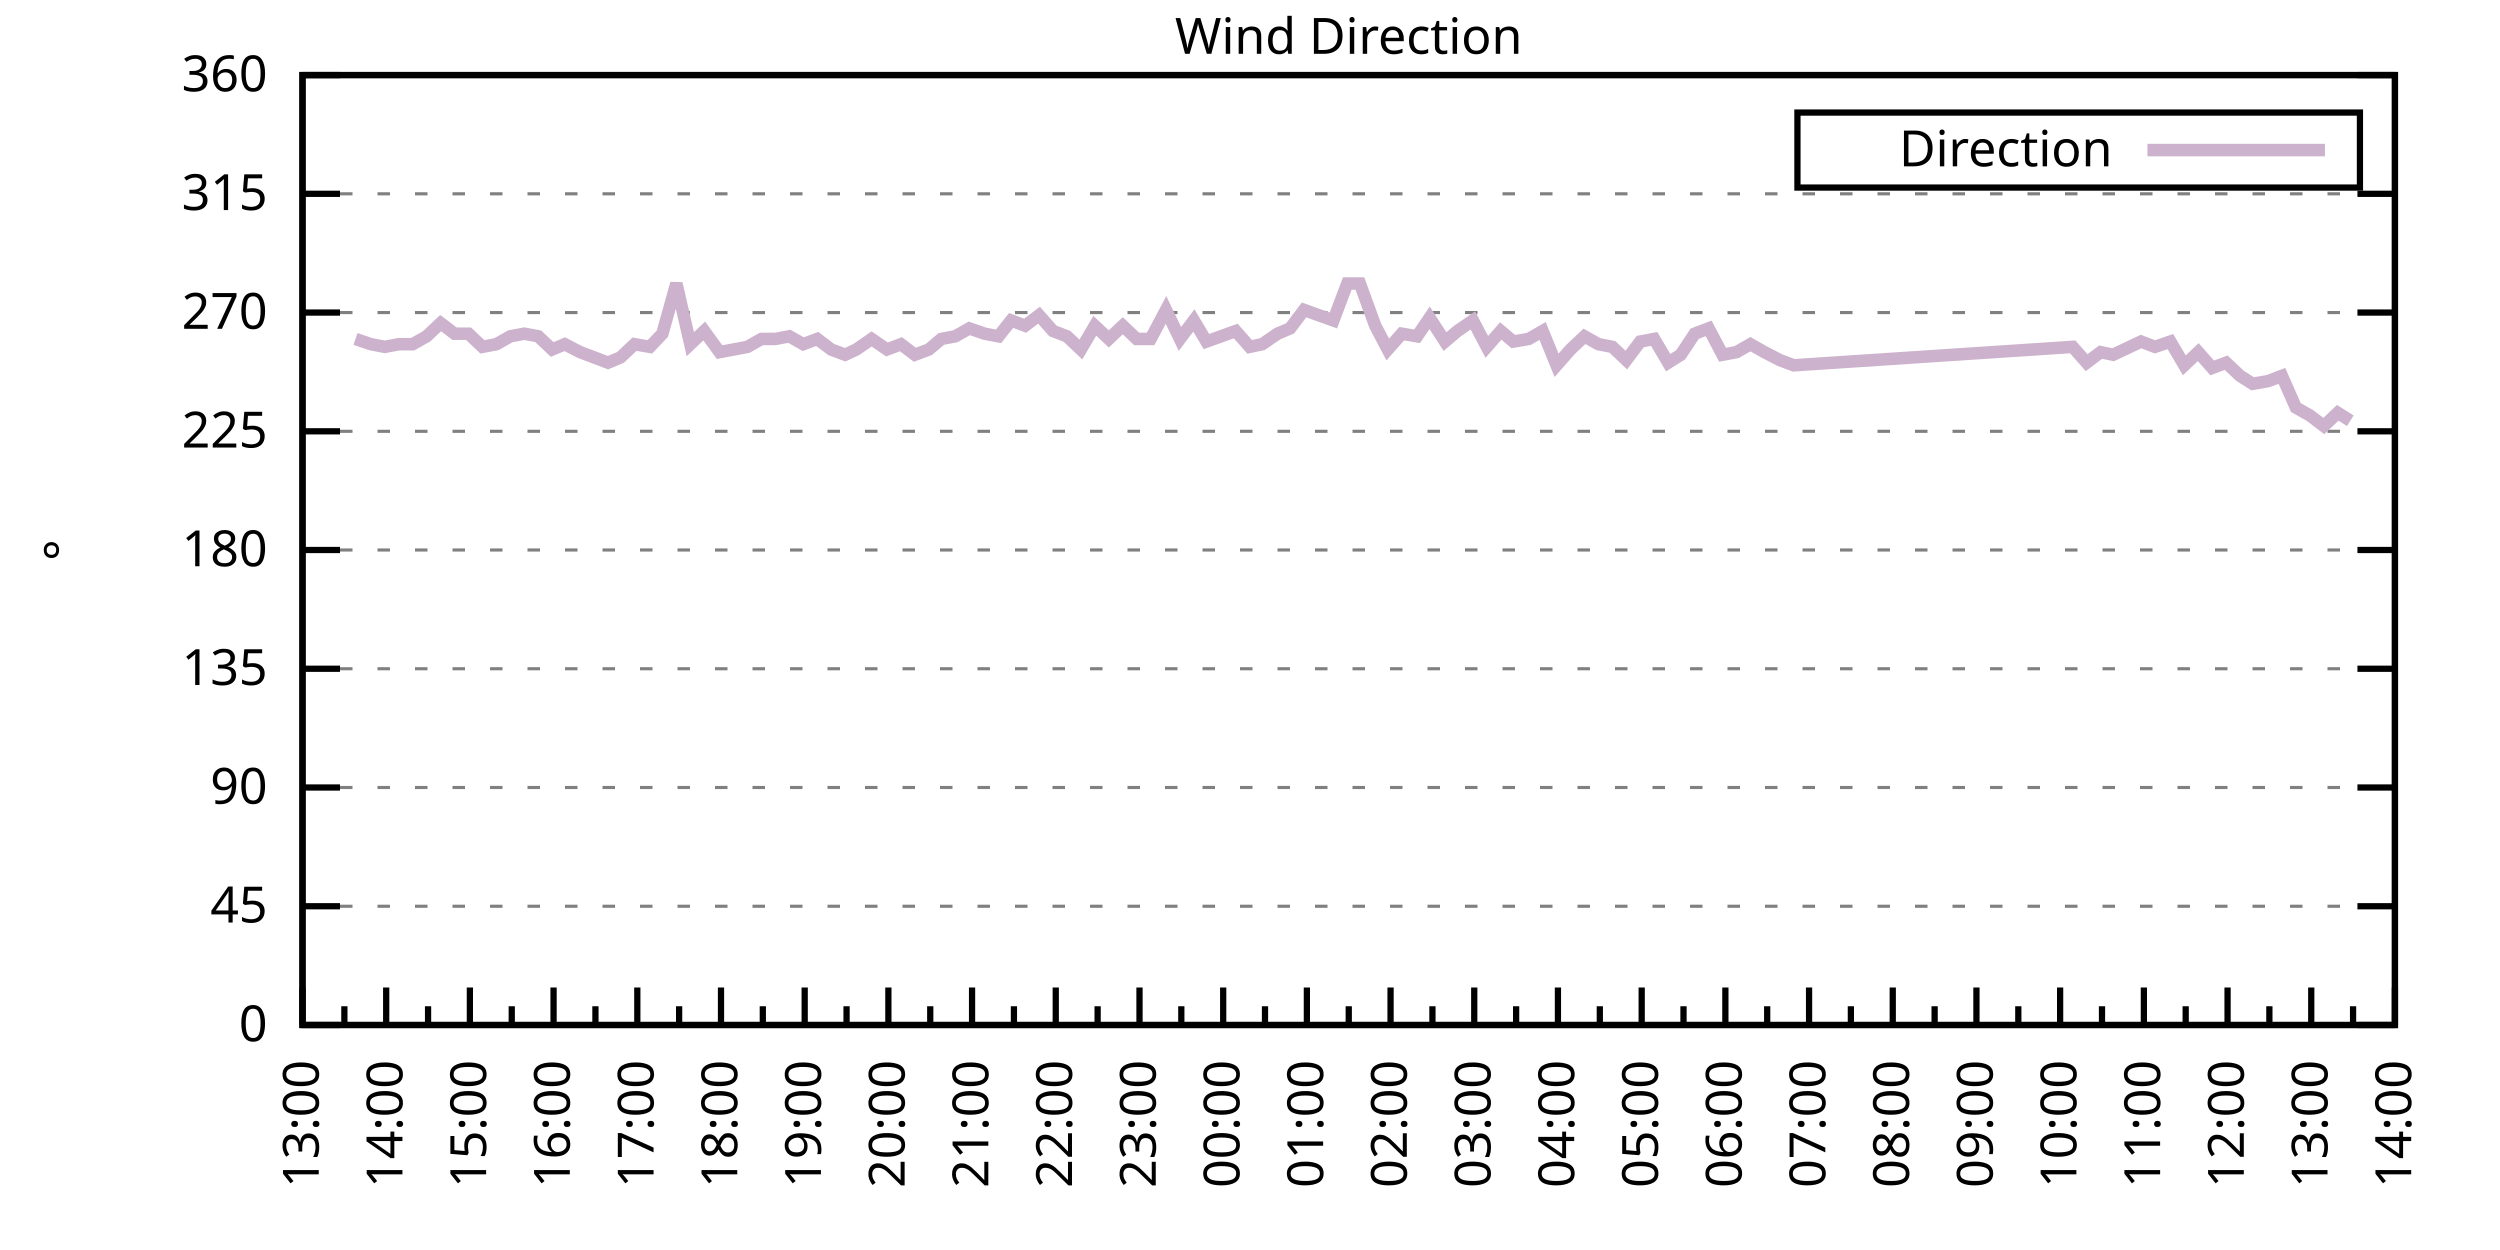
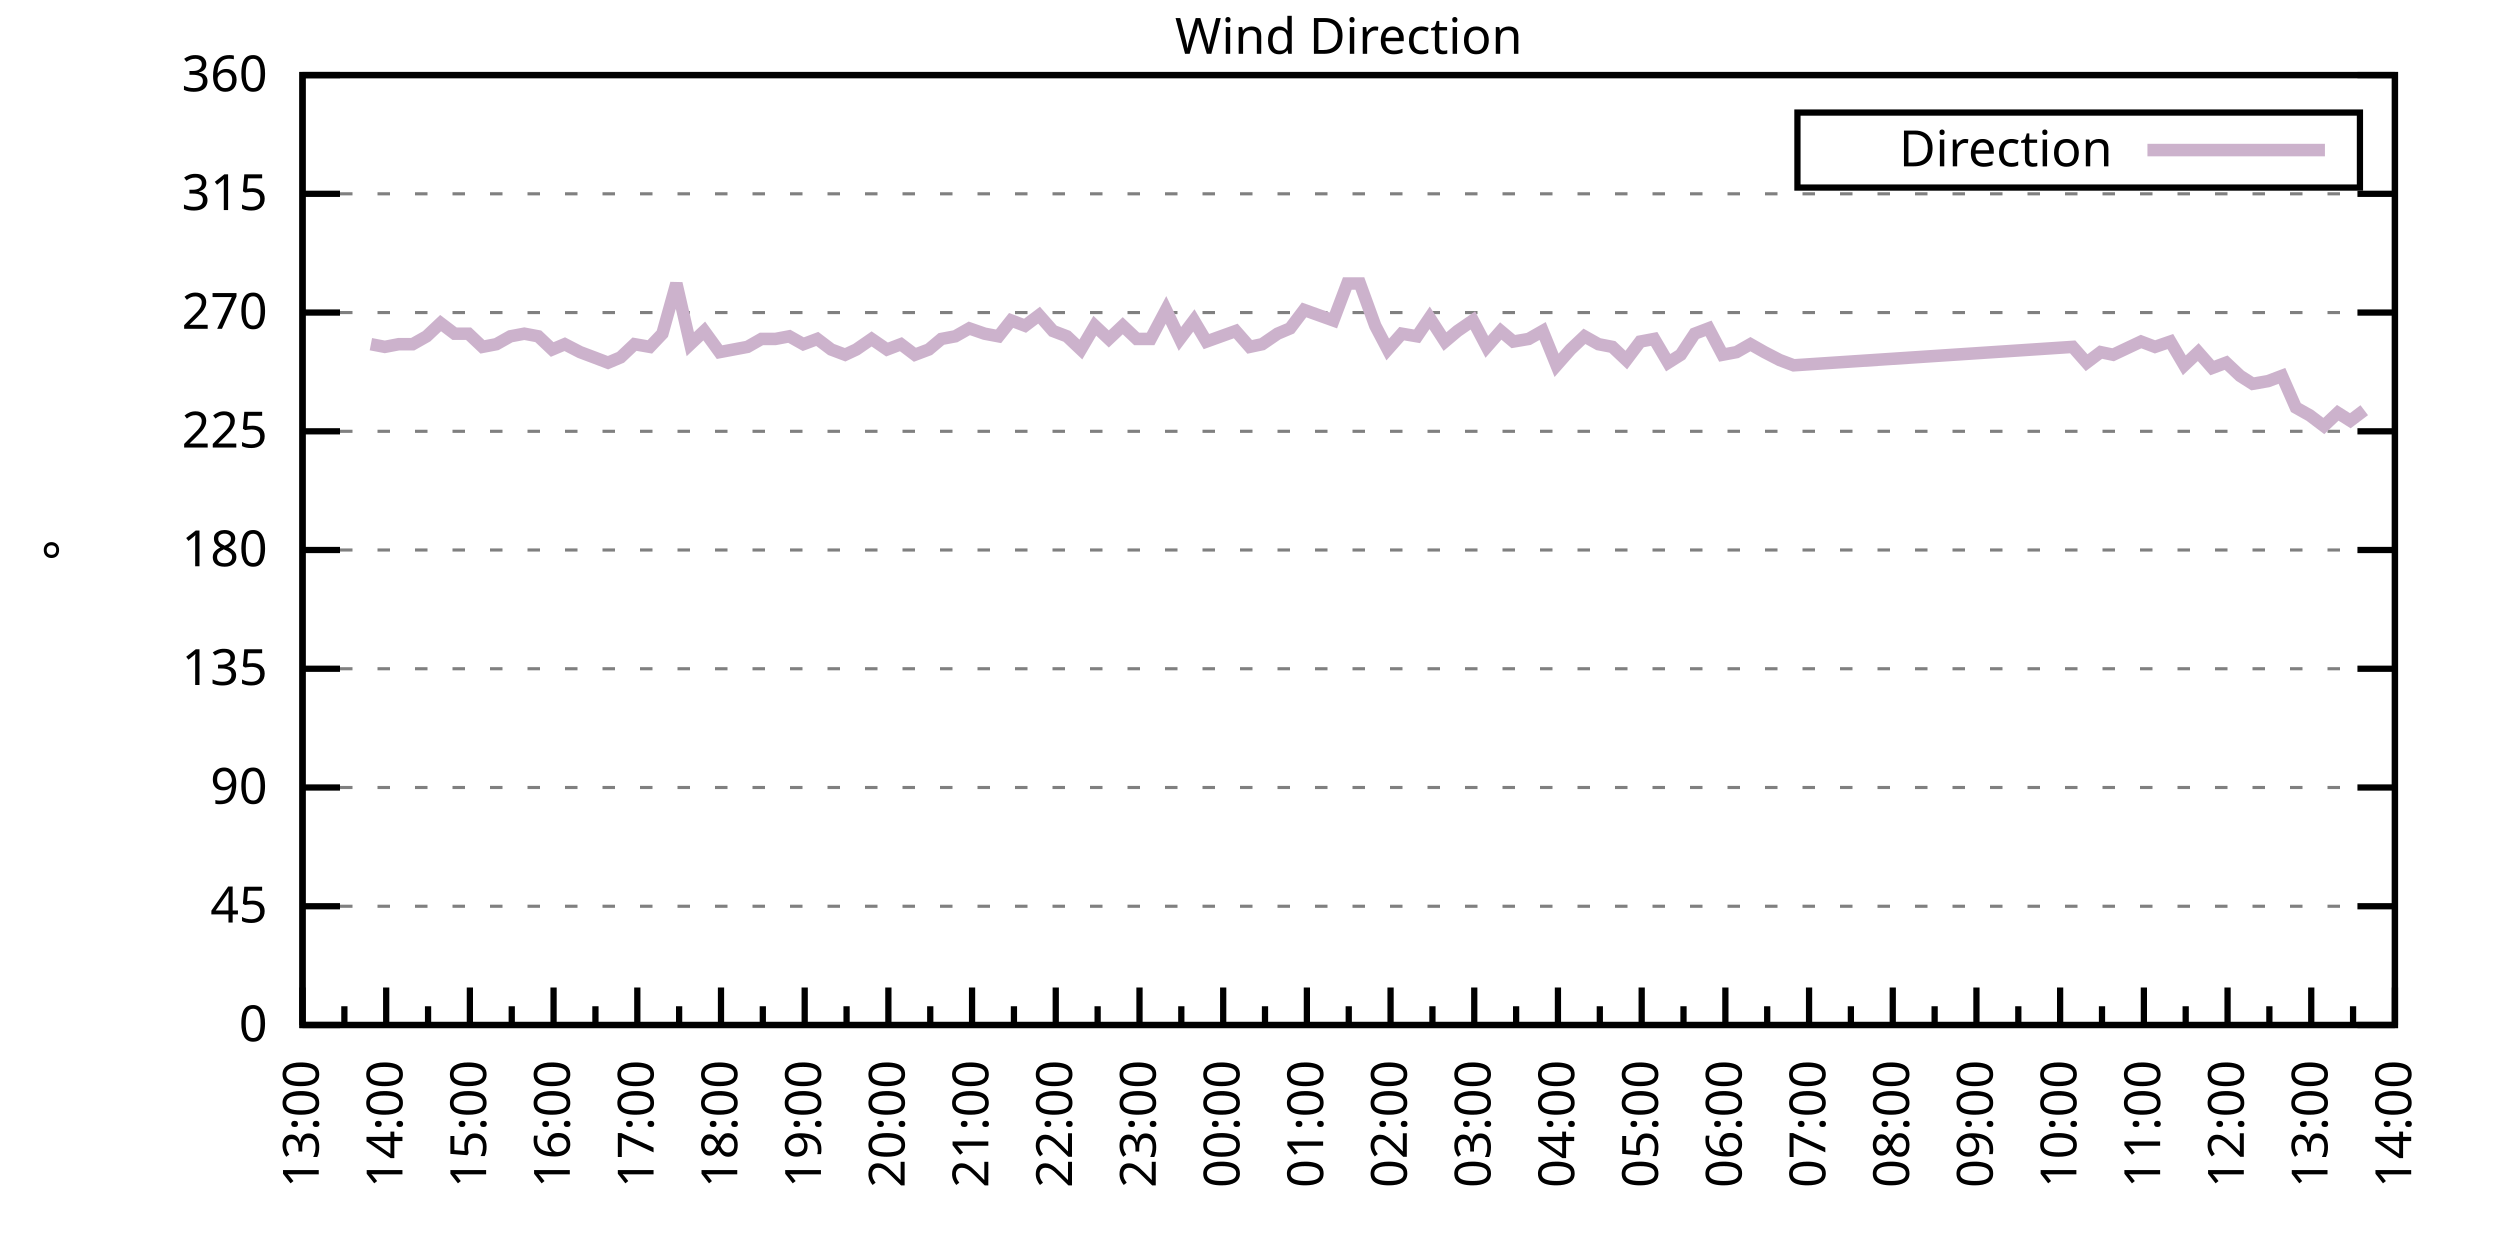
<svg xmlns="http://www.w3.org/2000/svg" xmlns:xlink="http://www.w3.org/1999/xlink" width="400" height="200" viewBox="0 0 400 200">
  <g id="gnuplot_canvas">
    <rect x="0" y="0" width="400" height="200" fill="none" />
    <defs>
      <circle id="gpDot" r="0.5" stroke-width="0.5" stroke="currentColor" />
      <path id="gpPt0" stroke-width="0.333" stroke="currentColor" d="M-1,0 h2 M0,-1 v2" />
      <path id="gpPt1" stroke-width="0.333" stroke="currentColor" d="M-1,-1 L1,1 M1,-1 L-1,1" />
      <path id="gpPt2" stroke-width="0.333" stroke="currentColor" d="M-1,0 L1,0 M0,-1 L0,1 M-1,-1 L1,1 M-1,1 L1,-1" />
      <rect id="gpPt3" stroke-width="0.333" stroke="currentColor" x="-1" y="-1" width="2" height="2" />
      <rect id="gpPt4" stroke-width="0.333" stroke="currentColor" fill="currentColor" x="-1" y="-1" width="2" height="2" />
      <circle id="gpPt5" stroke-width="0.333" stroke="currentColor" cx="0" cy="0" r="1" />
      <use xlink:href="#gpPt5" id="gpPt6" fill="currentColor" stroke="none" />
      <path id="gpPt7" stroke-width="0.333" stroke="currentColor" d="M0,-1.33 L-1.33,0.67 L1.33,0.67 z" />
      <use xlink:href="#gpPt7" id="gpPt8" fill="currentColor" stroke="none" />
      <use xlink:href="#gpPt7" id="gpPt9" stroke="currentColor" transform="rotate(180)" />
      <use xlink:href="#gpPt9" id="gpPt10" fill="currentColor" stroke="none" />
      <use xlink:href="#gpPt3" id="gpPt11" stroke="currentColor" transform="rotate(45)" />
      <use xlink:href="#gpPt11" id="gpPt12" fill="currentColor" stroke="none" />
      <path id="gpPt13" stroke-width="0.333" stroke="currentColor" d="M0,1.330 L1.265,0.411 L0.782,-1.067 L-0.782,-1.076 L-1.265,0.411 z" />
      <use xlink:href="#gpPt13" id="gpPt14" fill="currentColor" stroke="none" />
      <filter id="textbox" filterUnits="objectBoundingBox" x="0" y="0" height="1" width="1">
        <feFlood flood-color="white" flood-opacity="1" result="bgnd" />
        <feComposite in="SourceGraphic" in2="bgnd" operator="atop" />
      </filter>
      <filter id="greybox" filterUnits="objectBoundingBox" x="0" y="0" height="1" width="1">
        <feFlood flood-color="lightgrey" flood-opacity="1" result="grey" />
        <feComposite in="SourceGraphic" in2="grey" operator="atop" />
      </filter>
    </defs>
    <g fill="none" color="white" stroke="currentColor" stroke-width="1.00" stroke-linecap="butt" stroke-linejoin="miter">
</g>
    <g fill="none" color="black" stroke="currentColor" stroke-width="1.00" stroke-linecap="butt" stroke-linejoin="miter">
      <g stroke="none" shape-rendering="crispEdges">
        <polygon fill="rgb(255, 255, 255)" points="48.40,164.00 383.18,164.00 383.18,12.02 48.40,12.02 " />
      </g>
    </g>
    <g fill="none" color="black" stroke="currentColor" stroke-width="1.00" stroke-linecap="butt" stroke-linejoin="miter">
</g>
    <g fill="none" color="black" stroke="black" stroke-width="0.50" stroke-linecap="butt" stroke-linejoin="miter">
</g>
    <g fill="none" color="gray" stroke="currentColor" stroke-width="0.50" stroke-linecap="butt" stroke-linejoin="miter">
      <path stroke="gray" stroke-dasharray="2,4" class="gridline" d="M48.40,164.00 L383.19,164.00  " />
    </g>
    <g fill="none" color="gray" stroke="gray" stroke-width="1.00" stroke-linecap="butt" stroke-linejoin="miter">
</g>
    <g fill="none" color="black" stroke="currentColor" stroke-width="1.00" stroke-linecap="butt" stroke-linejoin="miter">
      <path stroke="black" d="M48.40,164.00 L54.40,164.00 M383.19,164.00 L377.19,164.00  " />
      <g transform="translate(42.80,166.60)" stroke="none" fill="black" font-family="Sans" font-size="8.00" text-anchor="end">
        <text>
          <tspan font-family="Sans"> 0</tspan>
        </text>
      </g>
    </g>
    <g fill="none" color="black" stroke="currentColor" stroke-width="1.00" stroke-linecap="butt" stroke-linejoin="miter">
</g>
    <g fill="none" color="black" stroke="black" stroke-width="0.50" stroke-linecap="butt" stroke-linejoin="miter">
</g>
    <g fill="none" color="gray" stroke="currentColor" stroke-width="0.50" stroke-linecap="butt" stroke-linejoin="miter">
      <path stroke="gray" stroke-dasharray="2,4" class="gridline" d="M48.40,145.00 L383.19,145.00  " />
    </g>
    <g fill="none" color="gray" stroke="gray" stroke-width="1.00" stroke-linecap="butt" stroke-linejoin="miter">
</g>
    <g fill="none" color="black" stroke="currentColor" stroke-width="1.00" stroke-linecap="butt" stroke-linejoin="miter">
      <path stroke="black" d="M48.40,145.00 L54.40,145.00 M383.19,145.00 L377.19,145.00  " />
      <g transform="translate(42.80,147.60)" stroke="none" fill="black" font-family="Sans" font-size="8.00" text-anchor="end">
        <text>
          <tspan font-family="Sans"> 45</tspan>
        </text>
      </g>
    </g>
    <g fill="none" color="black" stroke="currentColor" stroke-width="1.00" stroke-linecap="butt" stroke-linejoin="miter">
</g>
    <g fill="none" color="black" stroke="black" stroke-width="0.50" stroke-linecap="butt" stroke-linejoin="miter">
</g>
    <g fill="none" color="gray" stroke="currentColor" stroke-width="0.50" stroke-linecap="butt" stroke-linejoin="miter">
      <path stroke="gray" stroke-dasharray="2,4" class="gridline" d="M48.40,126.00 L383.19,126.00  " />
    </g>
    <g fill="none" color="gray" stroke="gray" stroke-width="1.00" stroke-linecap="butt" stroke-linejoin="miter">
</g>
    <g fill="none" color="black" stroke="currentColor" stroke-width="1.00" stroke-linecap="butt" stroke-linejoin="miter">
      <path stroke="black" d="M48.40,126.00 L54.40,126.00 M383.19,126.00 L377.19,126.00  " />
      <g transform="translate(42.80,128.60)" stroke="none" fill="black" font-family="Sans" font-size="8.00" text-anchor="end">
        <text>
          <tspan font-family="Sans"> 90</tspan>
        </text>
      </g>
    </g>
    <g fill="none" color="black" stroke="currentColor" stroke-width="1.00" stroke-linecap="butt" stroke-linejoin="miter">
</g>
    <g fill="none" color="black" stroke="black" stroke-width="0.50" stroke-linecap="butt" stroke-linejoin="miter">
</g>
    <g fill="none" color="gray" stroke="currentColor" stroke-width="0.50" stroke-linecap="butt" stroke-linejoin="miter">
      <path stroke="gray" stroke-dasharray="2,4" class="gridline" d="M48.40,107.00 L383.19,107.00  " />
    </g>
    <g fill="none" color="gray" stroke="gray" stroke-width="1.00" stroke-linecap="butt" stroke-linejoin="miter">
</g>
    <g fill="none" color="black" stroke="currentColor" stroke-width="1.00" stroke-linecap="butt" stroke-linejoin="miter">
      <path stroke="black" d="M48.40,107.00 L54.40,107.00 M383.19,107.00 L377.19,107.00  " />
      <g transform="translate(42.80,109.60)" stroke="none" fill="black" font-family="Sans" font-size="8.00" text-anchor="end">
        <text>
          <tspan font-family="Sans"> 135</tspan>
        </text>
      </g>
    </g>
    <g fill="none" color="black" stroke="currentColor" stroke-width="1.00" stroke-linecap="butt" stroke-linejoin="miter">
</g>
    <g fill="none" color="black" stroke="black" stroke-width="0.50" stroke-linecap="butt" stroke-linejoin="miter">
</g>
    <g fill="none" color="gray" stroke="currentColor" stroke-width="0.50" stroke-linecap="butt" stroke-linejoin="miter">
      <path stroke="gray" stroke-dasharray="2,4" class="gridline" d="M48.40,88.00 L383.19,88.00  " />
    </g>
    <g fill="none" color="gray" stroke="gray" stroke-width="1.00" stroke-linecap="butt" stroke-linejoin="miter">
</g>
    <g fill="none" color="black" stroke="currentColor" stroke-width="1.00" stroke-linecap="butt" stroke-linejoin="miter">
      <path stroke="black" d="M48.40,88.00 L54.40,88.00 M383.19,88.00 L377.19,88.00  " />
      <g transform="translate(42.80,90.60)" stroke="none" fill="black" font-family="Sans" font-size="8.00" text-anchor="end">
        <text>
          <tspan font-family="Sans"> 180</tspan>
        </text>
      </g>
    </g>
    <g fill="none" color="black" stroke="currentColor" stroke-width="1.00" stroke-linecap="butt" stroke-linejoin="miter">
</g>
    <g fill="none" color="black" stroke="black" stroke-width="0.50" stroke-linecap="butt" stroke-linejoin="miter">
</g>
    <g fill="none" color="gray" stroke="currentColor" stroke-width="0.50" stroke-linecap="butt" stroke-linejoin="miter">
      <path stroke="gray" stroke-dasharray="2,4" class="gridline" d="M48.40,69.01 L383.19,69.01  " />
    </g>
    <g fill="none" color="gray" stroke="gray" stroke-width="1.00" stroke-linecap="butt" stroke-linejoin="miter">
</g>
    <g fill="none" color="black" stroke="currentColor" stroke-width="1.00" stroke-linecap="butt" stroke-linejoin="miter">
      <path stroke="black" d="M48.40,69.01 L54.40,69.01 M383.19,69.01 L377.19,69.01  " />
      <g transform="translate(42.80,71.61)" stroke="none" fill="black" font-family="Sans" font-size="8.00" text-anchor="end">
        <text>
          <tspan font-family="Sans"> 225</tspan>
        </text>
      </g>
    </g>
    <g fill="none" color="black" stroke="currentColor" stroke-width="1.00" stroke-linecap="butt" stroke-linejoin="miter">
</g>
    <g fill="none" color="black" stroke="black" stroke-width="0.50" stroke-linecap="butt" stroke-linejoin="miter">
</g>
    <g fill="none" color="gray" stroke="currentColor" stroke-width="0.50" stroke-linecap="butt" stroke-linejoin="miter">
      <path stroke="gray" stroke-dasharray="2,4" class="gridline" d="M48.40,50.01 L383.19,50.01  " />
    </g>
    <g fill="none" color="gray" stroke="gray" stroke-width="1.00" stroke-linecap="butt" stroke-linejoin="miter">
</g>
    <g fill="none" color="black" stroke="currentColor" stroke-width="1.00" stroke-linecap="butt" stroke-linejoin="miter">
      <path stroke="black" d="M48.40,50.01 L54.40,50.01 M383.19,50.01 L377.19,50.01  " />
      <g transform="translate(42.80,52.61)" stroke="none" fill="black" font-family="Sans" font-size="8.00" text-anchor="end">
        <text>
          <tspan font-family="Sans"> 270</tspan>
        </text>
      </g>
    </g>
    <g fill="none" color="black" stroke="currentColor" stroke-width="1.00" stroke-linecap="butt" stroke-linejoin="miter">
</g>
    <g fill="none" color="black" stroke="black" stroke-width="0.50" stroke-linecap="butt" stroke-linejoin="miter">
</g>
    <g fill="none" color="gray" stroke="currentColor" stroke-width="0.50" stroke-linecap="butt" stroke-linejoin="miter">
      <path stroke="gray" stroke-dasharray="2,4" class="gridline" d="M48.40,31.01 L383.19,31.01  " />
    </g>
    <g fill="none" color="gray" stroke="gray" stroke-width="1.00" stroke-linecap="butt" stroke-linejoin="miter">
</g>
    <g fill="none" color="black" stroke="currentColor" stroke-width="1.00" stroke-linecap="butt" stroke-linejoin="miter">
      <path stroke="black" d="M48.40,31.01 L54.40,31.01 M383.19,31.01 L377.19,31.01  " />
      <g transform="translate(42.80,33.61)" stroke="none" fill="black" font-family="Sans" font-size="8.00" text-anchor="end">
        <text>
          <tspan font-family="Sans"> 315</tspan>
        </text>
      </g>
    </g>
    <g fill="none" color="black" stroke="currentColor" stroke-width="1.00" stroke-linecap="butt" stroke-linejoin="miter">
</g>
    <g fill="none" color="black" stroke="black" stroke-width="0.50" stroke-linecap="butt" stroke-linejoin="miter">
</g>
    <g fill="none" color="gray" stroke="currentColor" stroke-width="0.50" stroke-linecap="butt" stroke-linejoin="miter">
      <path stroke="gray" stroke-dasharray="2,4" class="gridline" d="M48.40,12.01 L383.19,12.01  " />
    </g>
    <g fill="none" color="gray" stroke="gray" stroke-width="1.00" stroke-linecap="butt" stroke-linejoin="miter">
</g>
    <g fill="none" color="black" stroke="currentColor" stroke-width="1.00" stroke-linecap="butt" stroke-linejoin="miter">
      <path stroke="black" d="M48.40,12.01 L54.40,12.01 M383.19,12.01 L377.19,12.01  " />
      <g transform="translate(42.80,14.61)" stroke="none" fill="black" font-family="Sans" font-size="8.00" text-anchor="end">
        <text>
          <tspan font-family="Sans"> 360</tspan>
        </text>
      </g>
    </g>
    <g fill="none" color="black" stroke="currentColor" stroke-width="1.00" stroke-linecap="butt" stroke-linejoin="miter">
      <path stroke="black" d="M48.40,164.00 L48.40,158.00  " />
      <g transform="translate(51.00,169.60) rotate(270)" stroke="none" fill="black" font-family="Sans" font-size="8.00" text-anchor="end">
        <text>
          <tspan font-family="Sans">13:00</tspan>
        </text>
      </g>
    </g>
    <g fill="none" color="black" stroke="currentColor" stroke-width="1.00" stroke-linecap="butt" stroke-linejoin="miter">
      <path stroke="black" d="M55.10,164.00 L55.10,161.00 M61.79,164.00 L61.79,158.00  " />
      <g transform="translate(64.39,169.60) rotate(270)" stroke="none" fill="black" font-family="Sans" font-size="8.00" text-anchor="end">
        <text>
          <tspan font-family="Sans">14:00</tspan>
        </text>
      </g>
    </g>
    <g fill="none" color="black" stroke="currentColor" stroke-width="1.00" stroke-linecap="butt" stroke-linejoin="miter">
      <path stroke="black" d="M68.49,164.00 L68.49,161.00 M75.18,164.00 L75.18,158.00  " />
      <g transform="translate(77.78,169.60) rotate(270)" stroke="none" fill="black" font-family="Sans" font-size="8.00" text-anchor="end">
        <text>
          <tspan font-family="Sans">15:00</tspan>
        </text>
      </g>
    </g>
    <g fill="none" color="black" stroke="currentColor" stroke-width="1.00" stroke-linecap="butt" stroke-linejoin="miter">
      <path stroke="black" d="M81.88,164.00 L81.88,161.00 M88.57,164.00 L88.57,158.00  " />
      <g transform="translate(91.17,169.60) rotate(270)" stroke="none" fill="black" font-family="Sans" font-size="8.00" text-anchor="end">
        <text>
          <tspan font-family="Sans">16:00</tspan>
        </text>
      </g>
    </g>
    <g fill="none" color="black" stroke="currentColor" stroke-width="1.00" stroke-linecap="butt" stroke-linejoin="miter">
      <path stroke="black" d="M95.27,164.00 L95.27,161.00 M101.97,164.00 L101.97,158.00  " />
      <g transform="translate(104.57,169.60) rotate(270)" stroke="none" fill="black" font-family="Sans" font-size="8.00" text-anchor="end">
        <text>
          <tspan font-family="Sans">17:00</tspan>
        </text>
      </g>
    </g>
    <g fill="none" color="black" stroke="currentColor" stroke-width="1.00" stroke-linecap="butt" stroke-linejoin="miter">
      <path stroke="black" d="M108.66,164.00 L108.66,161.00 M115.36,164.00 L115.36,158.00  " />
      <g transform="translate(117.96,169.60) rotate(270)" stroke="none" fill="black" font-family="Sans" font-size="8.00" text-anchor="end">
        <text>
          <tspan font-family="Sans">18:00</tspan>
        </text>
      </g>
    </g>
    <g fill="none" color="black" stroke="currentColor" stroke-width="1.00" stroke-linecap="butt" stroke-linejoin="miter">
      <path stroke="black" d="M122.05,164.00 L122.05,161.00 M128.75,164.00 L128.75,158.00  " />
      <g transform="translate(131.35,169.60) rotate(270)" stroke="none" fill="black" font-family="Sans" font-size="8.00" text-anchor="end">
        <text>
          <tspan font-family="Sans">19:00</tspan>
        </text>
      </g>
    </g>
    <g fill="none" color="black" stroke="currentColor" stroke-width="1.00" stroke-linecap="butt" stroke-linejoin="miter">
      <path stroke="black" d="M135.45,164.00 L135.45,161.00 M142.14,164.00 L142.14,158.00  " />
      <g transform="translate(144.74,169.60) rotate(270)" stroke="none" fill="black" font-family="Sans" font-size="8.00" text-anchor="end">
        <text>
          <tspan font-family="Sans">20:00</tspan>
        </text>
      </g>
    </g>
    <g fill="none" color="black" stroke="currentColor" stroke-width="1.00" stroke-linecap="butt" stroke-linejoin="miter">
      <path stroke="black" d="M148.84,164.00 L148.84,161.00 M155.53,164.00 L155.53,158.00  " />
      <g transform="translate(158.13,169.60) rotate(270)" stroke="none" fill="black" font-family="Sans" font-size="8.00" text-anchor="end">
        <text>
          <tspan font-family="Sans">21:00</tspan>
        </text>
      </g>
    </g>
    <g fill="none" color="black" stroke="currentColor" stroke-width="1.00" stroke-linecap="butt" stroke-linejoin="miter">
      <path stroke="black" d="M162.23,164.00 L162.23,161.00 M168.92,164.00 L168.92,158.00  " />
      <g transform="translate(171.52,169.60) rotate(270)" stroke="none" fill="black" font-family="Sans" font-size="8.00" text-anchor="end">
        <text>
          <tspan font-family="Sans">22:00</tspan>
        </text>
      </g>
    </g>
    <g fill="none" color="black" stroke="currentColor" stroke-width="1.00" stroke-linecap="butt" stroke-linejoin="miter">
      <path stroke="black" d="M175.62,164.00 L175.62,161.00 M182.32,164.00 L182.32,158.00  " />
      <g transform="translate(184.92,169.60) rotate(270)" stroke="none" fill="black" font-family="Sans" font-size="8.00" text-anchor="end">
        <text>
          <tspan font-family="Sans">23:00</tspan>
        </text>
      </g>
    </g>
    <g fill="none" color="black" stroke="currentColor" stroke-width="1.00" stroke-linecap="butt" stroke-linejoin="miter">
      <path stroke="black" d="M189.01,164.00 L189.01,161.00 M195.71,164.00 L195.71,158.00  " />
      <g transform="translate(198.31,169.60) rotate(270)" stroke="none" fill="black" font-family="Sans" font-size="8.00" text-anchor="end">
        <text>
          <tspan font-family="Sans">00:00</tspan>
        </text>
      </g>
    </g>
    <g fill="none" color="black" stroke="currentColor" stroke-width="1.00" stroke-linecap="butt" stroke-linejoin="miter">
      <path stroke="black" d="M202.40,164.00 L202.40,161.00 M209.10,164.00 L209.10,158.00  " />
      <g transform="translate(211.70,169.60) rotate(270)" stroke="none" fill="black" font-family="Sans" font-size="8.00" text-anchor="end">
        <text>
          <tspan font-family="Sans">01:00</tspan>
        </text>
      </g>
    </g>
    <g fill="none" color="black" stroke="currentColor" stroke-width="1.00" stroke-linecap="butt" stroke-linejoin="miter">
      <path stroke="black" d="M215.80,164.00 L215.80,161.00 M222.49,164.00 L222.49,158.00  " />
      <g transform="translate(225.09,169.60) rotate(270)" stroke="none" fill="black" font-family="Sans" font-size="8.00" text-anchor="end">
        <text>
          <tspan font-family="Sans">02:00</tspan>
        </text>
      </g>
    </g>
    <g fill="none" color="black" stroke="currentColor" stroke-width="1.00" stroke-linecap="butt" stroke-linejoin="miter">
      <path stroke="black" d="M229.19,164.00 L229.19,161.00 M235.88,164.00 L235.88,158.00  " />
      <g transform="translate(238.48,169.60) rotate(270)" stroke="none" fill="black" font-family="Sans" font-size="8.00" text-anchor="end">
        <text>
          <tspan font-family="Sans">03:00</tspan>
        </text>
      </g>
    </g>
    <g fill="none" color="black" stroke="currentColor" stroke-width="1.00" stroke-linecap="butt" stroke-linejoin="miter">
      <path stroke="black" d="M242.58,164.00 L242.58,161.00 M249.27,164.00 L249.27,158.00  " />
      <g transform="translate(251.87,169.60) rotate(270)" stroke="none" fill="black" font-family="Sans" font-size="8.00" text-anchor="end">
        <text>
          <tspan font-family="Sans">04:00</tspan>
        </text>
      </g>
    </g>
    <g fill="none" color="black" stroke="currentColor" stroke-width="1.00" stroke-linecap="butt" stroke-linejoin="miter">
      <path stroke="black" d="M255.97,164.00 L255.97,161.00 M262.67,164.00 L262.67,158.00  " />
      <g transform="translate(265.27,169.60) rotate(270)" stroke="none" fill="black" font-family="Sans" font-size="8.00" text-anchor="end">
        <text>
          <tspan font-family="Sans">05:00</tspan>
        </text>
      </g>
    </g>
    <g fill="none" color="black" stroke="currentColor" stroke-width="1.00" stroke-linecap="butt" stroke-linejoin="miter">
      <path stroke="black" d="M269.36,164.00 L269.36,161.00 M276.06,164.00 L276.06,158.00  " />
      <g transform="translate(278.66,169.60) rotate(270)" stroke="none" fill="black" font-family="Sans" font-size="8.00" text-anchor="end">
        <text>
          <tspan font-family="Sans">06:00</tspan>
        </text>
      </g>
    </g>
    <g fill="none" color="black" stroke="currentColor" stroke-width="1.00" stroke-linecap="butt" stroke-linejoin="miter">
      <path stroke="black" d="M282.75,164.00 L282.75,161.00 M289.45,164.00 L289.45,158.00  " />
      <g transform="translate(292.05,169.60) rotate(270)" stroke="none" fill="black" font-family="Sans" font-size="8.00" text-anchor="end">
        <text>
          <tspan font-family="Sans">07:00</tspan>
        </text>
      </g>
    </g>
    <g fill="none" color="black" stroke="currentColor" stroke-width="1.00" stroke-linecap="butt" stroke-linejoin="miter">
      <path stroke="black" d="M296.14,164.00 L296.14,161.00 M302.84,164.00 L302.84,158.00  " />
      <g transform="translate(305.44,169.60) rotate(270)" stroke="none" fill="black" font-family="Sans" font-size="8.00" text-anchor="end">
        <text>
          <tspan font-family="Sans">08:00</tspan>
        </text>
      </g>
    </g>
    <g fill="none" color="black" stroke="currentColor" stroke-width="1.00" stroke-linecap="butt" stroke-linejoin="miter">
      <path stroke="black" d="M309.54,164.00 L309.54,161.00 M316.23,164.00 L316.23,158.00  " />
      <g transform="translate(318.83,169.60) rotate(270)" stroke="none" fill="black" font-family="Sans" font-size="8.00" text-anchor="end">
        <text>
          <tspan font-family="Sans">09:00</tspan>
        </text>
      </g>
    </g>
    <g fill="none" color="black" stroke="currentColor" stroke-width="1.00" stroke-linecap="butt" stroke-linejoin="miter">
      <path stroke="black" d="M322.93,164.00 L322.93,161.00 M329.62,164.00 L329.62,158.00  " />
      <g transform="translate(332.22,169.60) rotate(270)" stroke="none" fill="black" font-family="Sans" font-size="8.00" text-anchor="end">
        <text>
          <tspan font-family="Sans">10:00</tspan>
        </text>
      </g>
    </g>
    <g fill="none" color="black" stroke="currentColor" stroke-width="1.00" stroke-linecap="butt" stroke-linejoin="miter">
      <path stroke="black" d="M336.32,164.00 L336.32,161.00 M343.02,164.00 L343.02,158.00  " />
      <g transform="translate(345.62,169.60) rotate(270)" stroke="none" fill="black" font-family="Sans" font-size="8.00" text-anchor="end">
        <text>
          <tspan font-family="Sans">11:00</tspan>
        </text>
      </g>
    </g>
    <g fill="none" color="black" stroke="currentColor" stroke-width="1.00" stroke-linecap="butt" stroke-linejoin="miter">
      <path stroke="black" d="M349.71,164.00 L349.71,161.00 M356.41,164.00 L356.41,158.00  " />
      <g transform="translate(359.01,169.60) rotate(270)" stroke="none" fill="black" font-family="Sans" font-size="8.00" text-anchor="end">
        <text>
          <tspan font-family="Sans">12:00</tspan>
        </text>
      </g>
    </g>
    <g fill="none" color="black" stroke="currentColor" stroke-width="1.00" stroke-linecap="butt" stroke-linejoin="miter">
      <path stroke="black" d="M363.10,164.00 L363.10,161.00 M369.80,164.00 L369.80,158.00  " />
      <g transform="translate(372.40,169.60) rotate(270)" stroke="none" fill="black" font-family="Sans" font-size="8.00" text-anchor="end">
        <text>
          <tspan font-family="Sans">13:00</tspan>
        </text>
      </g>
    </g>
    <g fill="none" color="black" stroke="currentColor" stroke-width="1.00" stroke-linecap="butt" stroke-linejoin="miter">
      <path stroke="black" d="M376.49,164.00 L376.49,161.00 M383.19,164.00 L383.19,158.00  " />
      <g transform="translate(385.79,169.60) rotate(270)" stroke="none" fill="black" font-family="Sans" font-size="8.00" text-anchor="end">
        <text>
          <tspan font-family="Sans">14:00</tspan>
        </text>
      </g>
    </g>
    <g fill="none" color="black" stroke="currentColor" stroke-width="1.00" stroke-linecap="butt" stroke-linejoin="miter">
</g>
    <g fill="none" color="black" stroke="currentColor" stroke-width="1.00" stroke-linecap="butt" stroke-linejoin="miter">
      <path stroke="black" d="M48.40,12.01 L48.40,164.00 L383.19,164.00 L383.19,12.01 L48.40,12.01 Z  " />
    </g>
    <g fill="none" color="black" stroke="currentColor" stroke-width="1.00" stroke-linecap="butt" stroke-linejoin="miter">
      <g transform="translate(12.80,88.01) rotate(270)" stroke="none" fill="black" font-family="Sans" font-size="8.00" text-anchor="middle">
        <text>
          <tspan font-family="Sans">°</tspan>
        </text>
      </g>
    </g>
    <g fill="none" color="black" stroke="currentColor" stroke-width="1.00" stroke-linecap="butt" stroke-linejoin="miter">
</g>
    <g fill="none" color="black" stroke="currentColor" stroke-width="1.00" stroke-linecap="butt" stroke-linejoin="miter">
      <path stroke="black" d="M287.59,30.01 L287.59,18.01 L377.59,18.01 L377.59,30.01 L287.59,30.01 Z  " />
    </g>
    <g id="Wind_direction_plot_1">
      <g fill="none" color="white" stroke="black" stroke-width="2.00" stroke-linecap="butt" stroke-linejoin="miter">
</g>
      <g fill="none" color="black" stroke="currentColor" stroke-width="2.00" stroke-linecap="butt" stroke-linejoin="miter">
        <g transform="translate(337.99,26.61)" stroke="none" fill="black" font-family="Sans" font-size="8.00" text-anchor="end">
          <text>
            <tspan font-family="Sans">Direction</tspan>
          </text>
        </g>
      </g>
      <g fill="none" color="black" stroke="currentColor" stroke-width="2.00" stroke-linecap="butt" stroke-linejoin="miter">
-         <path stroke="rgb(204, 178, 204)" d="M343.59,24.01 L371.99,24.01 M56.88,54.23 L59.34,55.07 L61.57,55.50 L63.80,55.07 L66.03,55.07 L68.26,53.81   L70.50,51.70 L72.73,53.39 L74.96,53.39 L77.19,55.50 L79.42,55.07 L81.66,53.81 L83.89,53.39 L86.12,53.81   L88.35,55.92 L90.36,55.07 L92.82,56.34 L95.05,57.18 L97.28,58.03 L99.29,57.18 L101.52,55.07 L103.98,55.50   L105.98,53.39 L108.22,45.36 L110.45,55.07 L112.68,52.96 L115.13,56.34 L117.37,55.92 L119.60,55.50 L121.83,54.23   L124.06,54.23 L126.29,53.81 L128.53,55.07 L130.76,54.23 L132.99,55.92 L135.22,56.76 L137.01,55.92 L139.46,54.23   L141.92,55.92 L144.15,55.07 L146.38,56.76 L148.61,55.92 L150.62,54.23 L152.85,53.81 L155.09,52.54 L157.54,53.39   L159.77,53.81 L161.78,51.27 L164.01,52.12 L166.25,50.43 L168.48,52.96 L170.71,53.81 L172.94,55.92 L175.17,52.12   L177.41,54.23 L179.64,52.12 L181.87,54.23 L184.10,54.23 L186.56,49.59 L188.79,54.23 L191.02,51.27 L193.03,54.65   L197.72,52.96 L199.95,55.50 L201.96,55.07 L204.41,53.39 L206.42,52.54 L208.65,49.59 L213.34,51.27 L215.57,45.36   L217.58,45.36 L220.04,52.12 L222.04,55.92 L224.28,53.39 L226.73,53.81 L228.74,50.85 L231.20,54.65 L233.20,52.96   L235.66,51.27 L237.89,55.50 L240.12,52.96 L242.13,54.65 L244.59,54.23 L246.82,52.96 L249.05,58.45 L251.28,55.92   L253.51,53.81 L255.75,55.07 L257.98,55.50 L260.21,57.61 L262.44,54.65 L264.67,54.23 L266.91,58.03 L268.92,56.76   L271.15,53.39 L273.38,52.54 L275.61,56.76 L277.84,56.34 L280.07,55.07 L282.31,56.34 L284.76,57.61 L286.99,58.45   L331.63,55.50 L333.86,58.03 L336.10,56.34 L338.10,56.76 L342.57,54.65 L344.80,55.50 L347.26,54.65 L349.49,58.45   L351.72,56.34 L353.95,58.87 L356.18,58.03 L358.42,60.14 L360.42,61.41 L362.88,60.98 L365.11,60.14 L367.34,65.21   L369.58,66.47 L371.81,68.16 L374.04,66.05 L376.05,67.32  " />
+         <path stroke="rgb(204, 178, 204)" d="M343.59,24.01 L371.99,24.01 M59.34,55.07 L61.57,55.50 L63.80,55.07 L66.03,55.07 L68.26,53.81 L70.50,51.70   L72.73,53.39 L74.96,53.39 L77.19,55.50 L79.42,55.07 L81.66,53.81 L83.89,53.39 L86.12,53.81 L88.35,55.92   L90.36,55.07 L92.82,56.34 L95.05,57.18 L97.28,58.03 L99.29,57.18 L101.52,55.07 L103.98,55.50 L105.98,53.39   L108.22,45.36 L110.45,55.07 L112.68,52.96 L115.13,56.34 L117.37,55.92 L119.60,55.50 L121.83,54.23 L124.06,54.23   L126.29,53.81 L128.53,55.07 L130.76,54.23 L132.99,55.92 L135.22,56.76 L137.01,55.92 L139.46,54.23 L141.92,55.92   L144.15,55.07 L146.38,56.76 L148.61,55.92 L150.62,54.23 L152.85,53.81 L155.09,52.54 L157.54,53.39 L159.77,53.81   L161.78,51.27 L164.01,52.12 L166.25,50.43 L168.48,52.96 L170.71,53.81 L172.94,55.92 L175.17,52.12 L177.41,54.23   L179.64,52.12 L181.87,54.23 L184.10,54.23 L186.56,49.59 L188.79,54.23 L191.02,51.27 L193.03,54.65 L197.72,52.96   L199.95,55.50 L201.96,55.07 L204.41,53.39 L206.42,52.54 L208.65,49.59 L213.34,51.27 L215.57,45.36 L217.58,45.36   L220.04,52.12 L222.04,55.92 L224.28,53.39 L226.73,53.81 L228.74,50.85 L231.20,54.65 L233.20,52.96 L235.66,51.27   L237.89,55.50 L240.12,52.96 L242.13,54.65 L244.59,54.23 L246.82,52.96 L249.05,58.45 L251.28,55.92 L253.51,53.81   L255.75,55.07 L257.98,55.50 L260.21,57.61 L262.44,54.65 L264.67,54.23 L266.91,58.03 L268.92,56.76 L271.15,53.39   L273.38,52.54 L275.61,56.76 L277.84,56.34 L280.07,55.07 L282.31,56.34 L284.76,57.61 L286.99,58.45 L331.63,55.50   L333.86,58.03 L336.10,56.34 L338.10,56.76 L342.57,54.65 L344.80,55.50 L347.26,54.65 L349.49,58.45 L351.72,56.34   L353.95,58.87 L356.18,58.03 L358.42,60.14 L360.42,61.41 L362.88,60.98 L365.11,60.14 L367.34,65.21 L369.58,66.47   L371.81,68.16 L374.04,66.05 L376.05,67.32 L378.28,65.63  " />
      </g>
    </g>
    <g fill="none" color="black" stroke="currentColor" stroke-width="2.00" stroke-linecap="butt" stroke-linejoin="miter">
</g>
    <g fill="none" color="black" stroke="black" stroke-width="1.00" stroke-linecap="butt" stroke-linejoin="miter">
</g>
    <g fill="none" color="black" stroke="currentColor" stroke-width="1.00" stroke-linecap="butt" stroke-linejoin="miter">
      <path stroke="black" d="M48.40,12.01 L48.40,164.00 L383.19,164.00 L383.19,12.01 L48.40,12.01 Z  " />
    </g>
    <g fill="none" color="black" stroke="currentColor" stroke-width="1.00" stroke-linecap="butt" stroke-linejoin="miter">
      <g transform="translate(215.79,8.61)" stroke="none" fill="black" font-family="Sans" font-size="8.00" text-anchor="middle">
        <text>
          <tspan font-family="Sans">Wind Direction</tspan>
        </text>
      </g>
    </g>
    <g fill="none" color="black" stroke="currentColor" stroke-width="1.00" stroke-linecap="butt" stroke-linejoin="miter">
</g>
  </g>
</svg>
